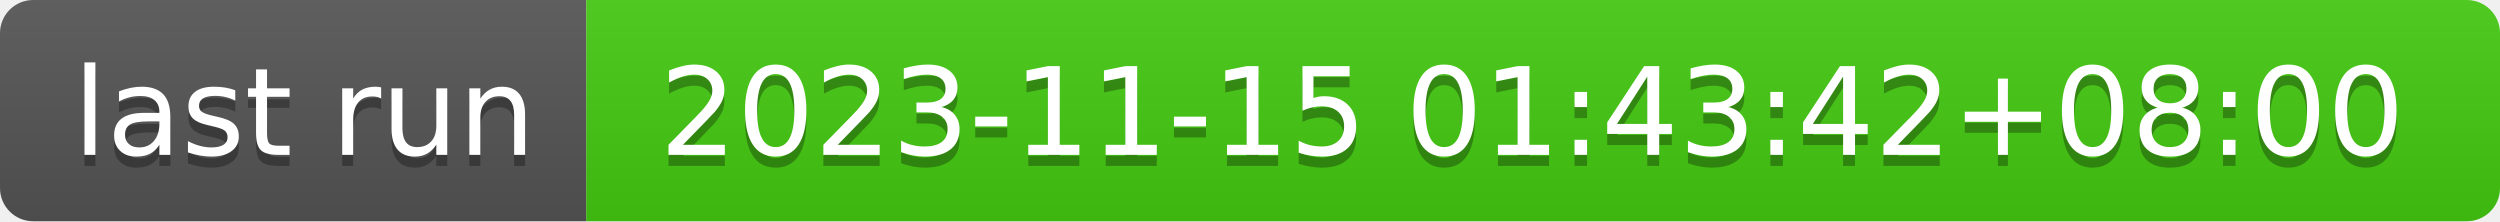
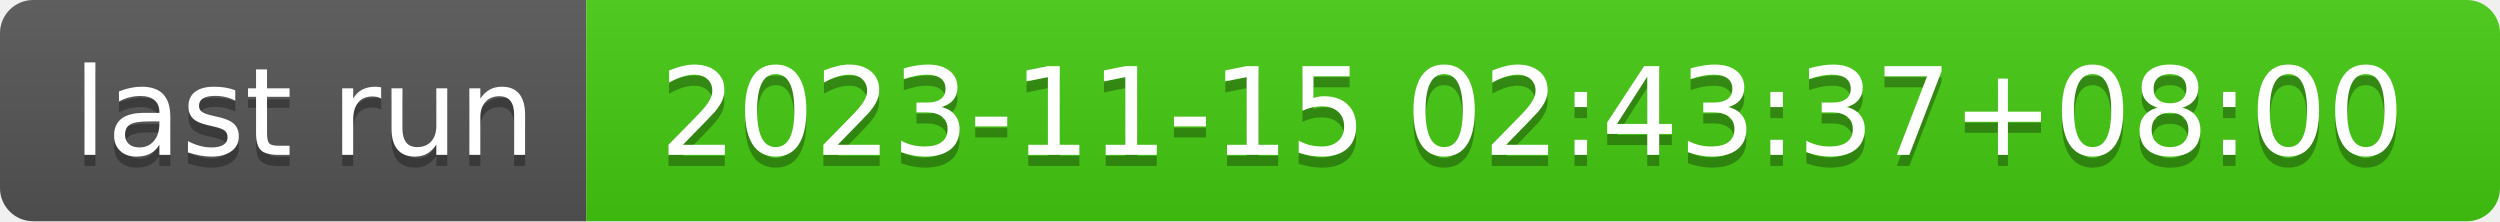
- <svg xmlns="http://www.w3.org/2000/svg" width="226" height="20" role="img" aria-label="last run: 2023-11-15 01:43:42+08:00">
+ <svg xmlns="http://www.w3.org/2000/svg" width="226" height="20" role="img" aria-label="last run: 2023-11-15 02:43:37+08:00">
  <linearGradient id="s" x2="0" y2="100%">
    <stop offset="0" stop-color="#bbb" stop-opacity=".1" />
    <stop offset="1" stop-opacity=".1" />
  </linearGradient>
  <clipPath id="r">
    <rect width="226" height="20" rx="3" fill="#fff" />
  </clipPath>
  <g clip-path="url(#r)">
    <rect width="53" height="20" fill="#555" />
    <rect x="53" width="173" height="20" fill="#4c1" />
    <rect width="226" height="20" fill="url(#s)" />
  </g>
  <g fill="#fff" text-anchor="middle" font-family="Verdana,Geneva,DejaVu Sans,sans-serif" text-rendering="geometricPrecision" font-size="110">
    <text aria-hidden="true" x="275" y="150" fill="#010101" fill-opacity=".3" transform="scale(.1)" textLength="430">last run</text>
    <text x="275" y="140" transform="scale(.1)" fill="#fff" textLength="430">last run</text>
-     <text aria-hidden="true" x="1385" y="150" fill="#010101" fill-opacity=".3" transform="scale(.1)" textLength="1630">2023-11-15 01:43:42+08:00</text>
-     <text x="1385" y="140" transform="scale(.1)" fill="#fff" textLength="1630">2023-11-15 01:43:42+08:00</text>
+     <text aria-hidden="true" x="1385" y="150" fill="#010101" fill-opacity=".3" transform="scale(.1)" textLength="1630">2023-11-15 02:43:37+08:00</text>
+     <text x="1385" y="140" transform="scale(.1)" fill="#fff" textLength="1630">2023-11-15 02:43:37+08:00</text>
  </g>
</svg>
